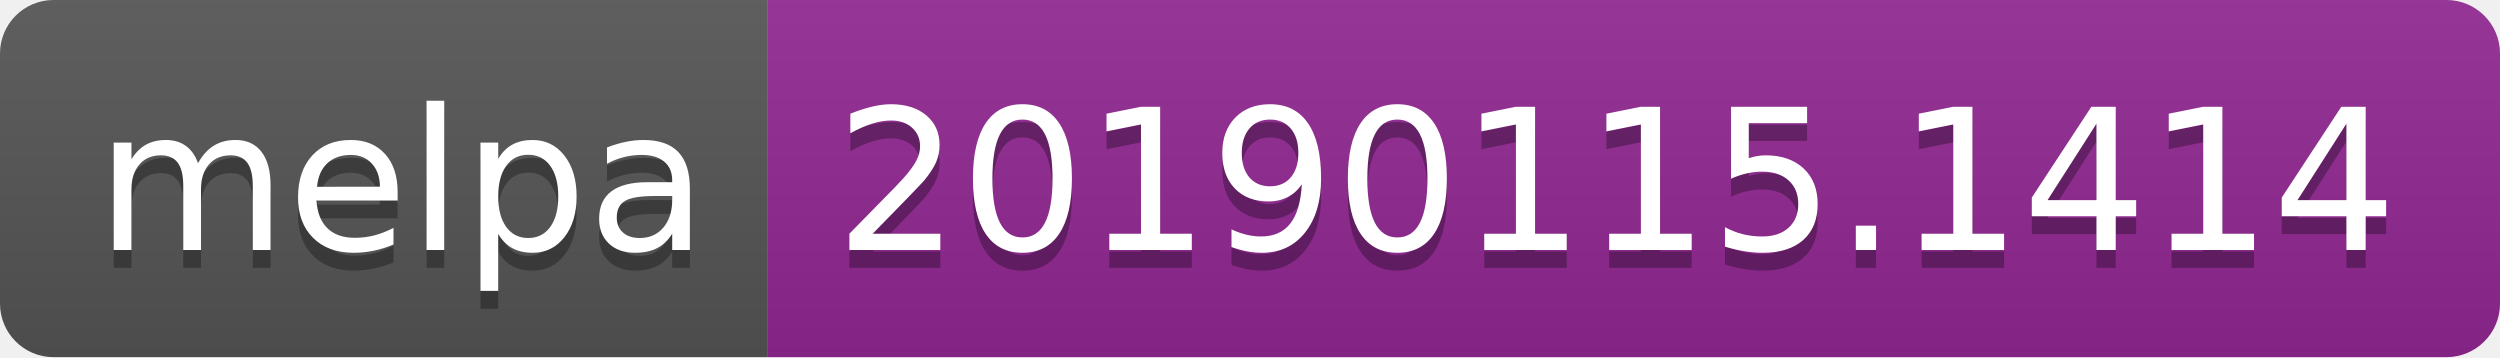
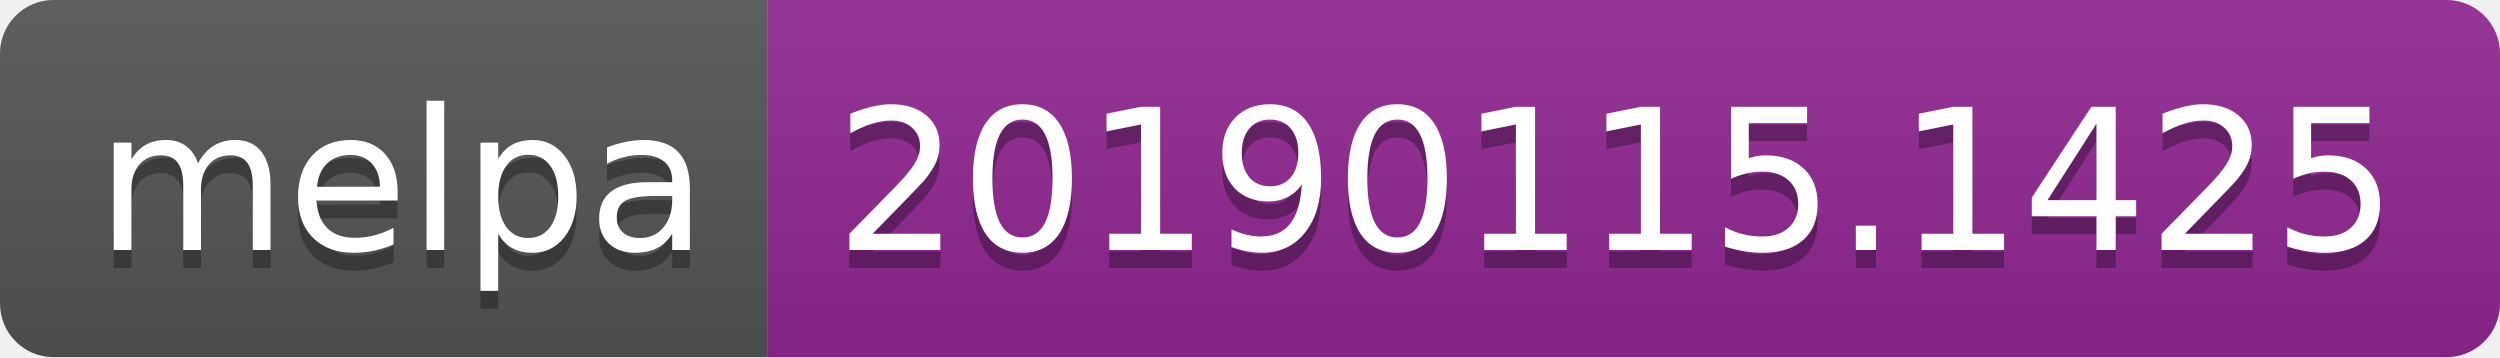
<svg xmlns="http://www.w3.org/2000/svg" width="140" height="20">
  <linearGradient id="b" x2="0" y2="100%">
    <stop offset="0" stop-color="#bbb" stop-opacity=".1" />
    <stop offset="1" stop-opacity=".1" />
  </linearGradient>
  <clipPath id="a">
    <rect width="140" height="20" rx="3" fill="#fff" />
  </clipPath>
  <g clip-path="url(#a)">
    <path fill="#555" d="M0 0h43v20H0z" />
    <path fill="#922793" d="M43 0h97v20H43z" />
    <path fill="url(#b)" d="M0 0h140v20H0z" />
  </g>
  <g fill="#fff" text-anchor="middle" font-family="DejaVu Sans,Verdana,Geneva,sans-serif" font-size="110">
    <text x="225" y="150" fill="#010101" fill-opacity=".3" transform="scale(.1)" textLength="330">melpa</text>
    <text x="225" y="140" transform="scale(.1)" textLength="330">melpa</text>
-     <text x="905" y="150" fill="#010101" fill-opacity=".3" transform="scale(.1)" textLength="870">20190115.1414</text>
-     <text x="905" y="140" transform="scale(.1)" textLength="870">20190115.1414</text>
+     <text x="905" y="150" fill="#010101" fill-opacity=".3" transform="scale(.1)" textLength="870">20190115.1425</text>
+     <text x="905" y="140" transform="scale(.1)" textLength="870">20190115.1425</text>
  </g>
</svg>
